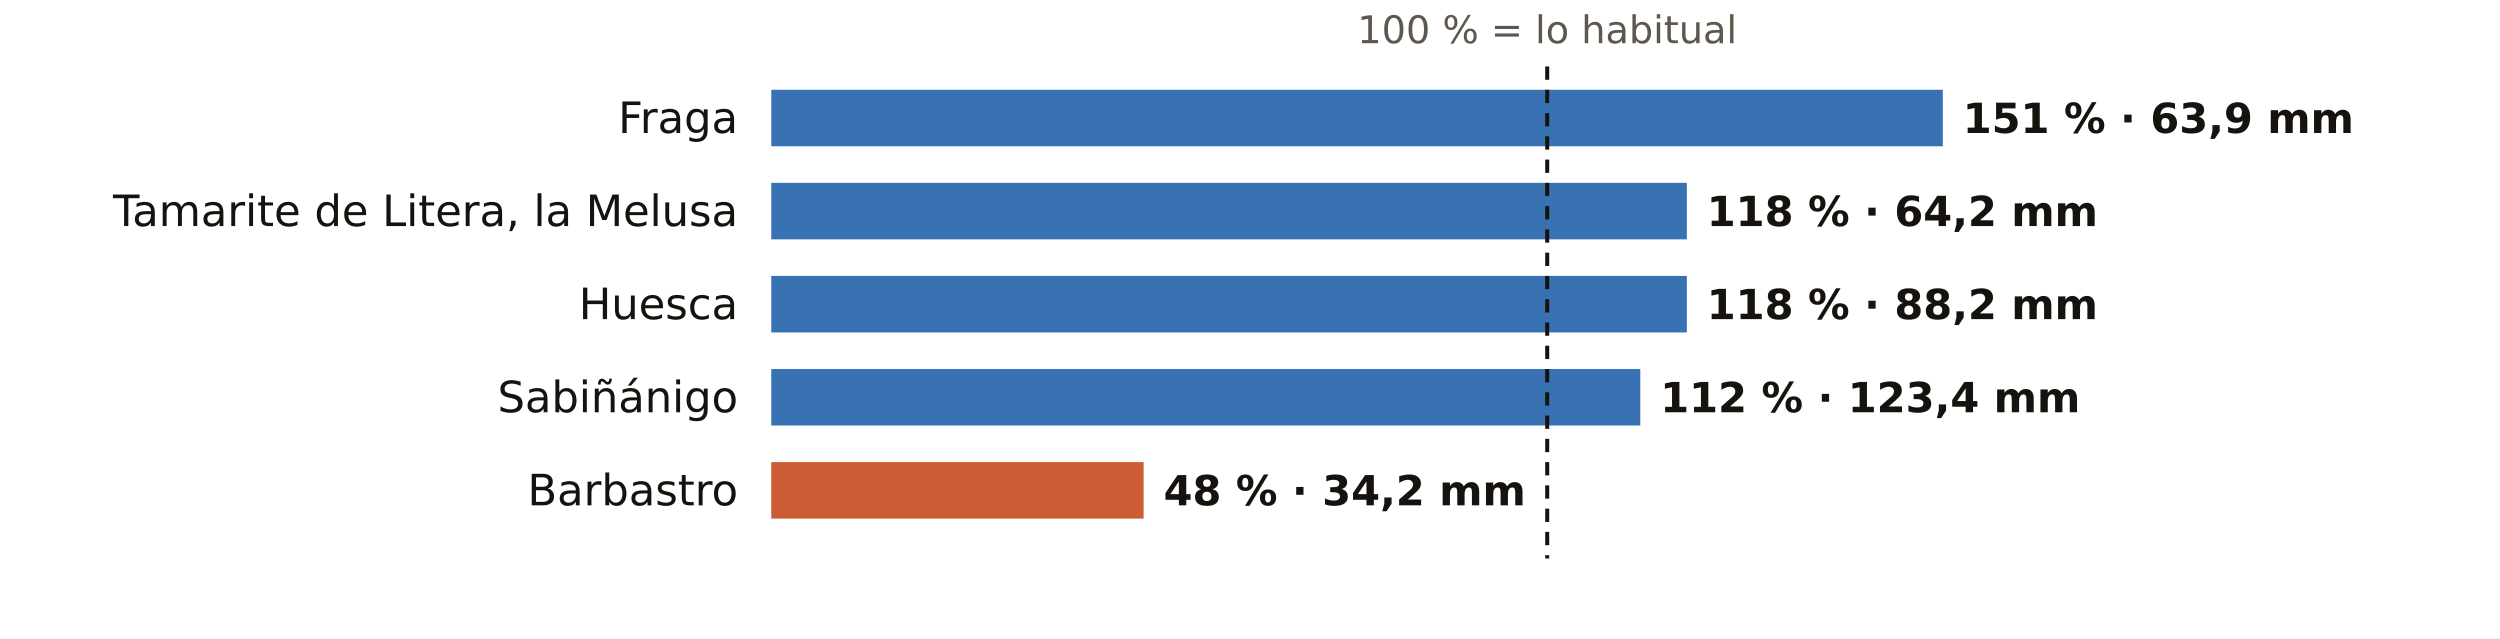
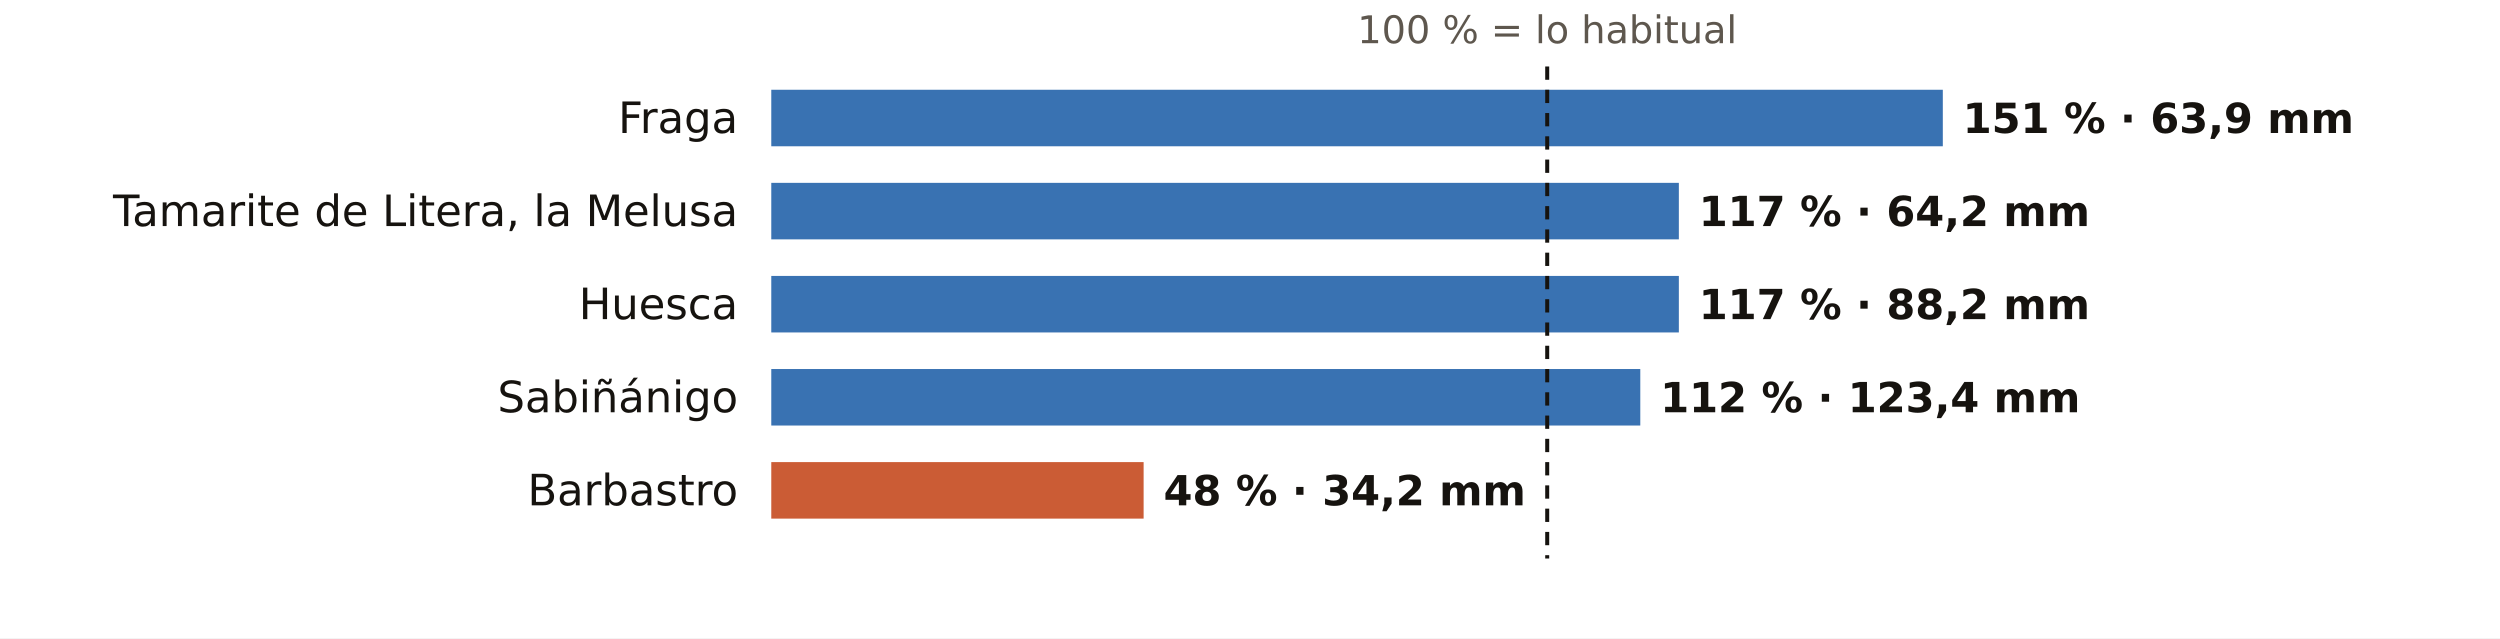
<svg xmlns="http://www.w3.org/2000/svg" viewBox="0 0 752 192" width="752" height="192" role="img" aria-label="El otoño en los pluviómetros de AEMET de Huesca: % de lo habitual">
  <rect width="752" height="192" fill="#FFFFFF" />
  <text x="465.4" y="13.0" font-size="11.5" fill="#5E574E" text-anchor="middle" font-weight="400" font-family="Public Sans, DejaVu Sans, Arial, sans-serif">100 % = lo habitual</text>
  <text x="222.0" y="40.0" font-size="13" fill="#16130F" text-anchor="end" font-weight="500" font-family="Public Sans, DejaVu Sans, Arial, sans-serif">Fraga</text>
  <rect x="232" y="27" width="352.4" height="17" fill="#1F5FA8" opacity="0.88" />
  <text x="590.4" y="40.0" font-size="12.5" fill="#16130F" text-anchor="start" font-weight="600" font-family="Public Sans, DejaVu Sans, Arial, sans-serif">151 % · 63,9 mm</text>
  <text x="222.0" y="68.0" font-size="13" fill="#16130F" text-anchor="end" font-weight="500" font-family="Public Sans, DejaVu Sans, Arial, sans-serif">Tamarite de Litera, la Melusa</text>
-   <rect x="232" y="55" width="275.4" height="17" fill="#1F5FA8" opacity="0.88" />
-   <text x="513.4" y="68.0" font-size="12.5" fill="#16130F" text-anchor="start" font-weight="600" font-family="Public Sans, DejaVu Sans, Arial, sans-serif">118 % · 64,2 mm</text>
+   <rect x="232" y="55" width="273.0" height="17" fill="#1F5FA8" opacity="0.88" />
+   <text x="511.0" y="68.0" font-size="12.5" fill="#16130F" text-anchor="start" font-weight="600" font-family="Public Sans, DejaVu Sans, Arial, sans-serif">117 % · 64,2 mm</text>
  <text x="222.0" y="96.0" font-size="13" fill="#16130F" text-anchor="end" font-weight="500" font-family="Public Sans, DejaVu Sans, Arial, sans-serif">Huesca</text>
-   <rect x="232" y="83" width="275.4" height="17" fill="#1F5FA8" opacity="0.88" />
-   <text x="513.4" y="96.0" font-size="12.5" fill="#16130F" text-anchor="start" font-weight="600" font-family="Public Sans, DejaVu Sans, Arial, sans-serif">118 % · 88,2 mm</text>
+   <rect x="232" y="83" width="273.0" height="17" fill="#1F5FA8" opacity="0.88" />
+   <text x="511.0" y="96.0" font-size="12.5" fill="#16130F" text-anchor="start" font-weight="600" font-family="Public Sans, DejaVu Sans, Arial, sans-serif">117 % · 88,2 mm</text>
  <text x="222.0" y="124.0" font-size="13" fill="#16130F" text-anchor="end" font-weight="500" font-family="Public Sans, DejaVu Sans, Arial, sans-serif">Sabiñánigo</text>
  <rect x="232" y="111" width="261.4" height="17" fill="#1F5FA8" opacity="0.88" />
  <text x="499.4" y="124.0" font-size="12.5" fill="#16130F" text-anchor="start" font-weight="600" font-family="Public Sans, DejaVu Sans, Arial, sans-serif">112 % · 123,4 mm</text>
  <text x="222.0" y="152.0" font-size="13" fill="#16130F" text-anchor="end" font-weight="500" font-family="Public Sans, DejaVu Sans, Arial, sans-serif">Barbastro</text>
  <rect x="232" y="139" width="112.0" height="17" fill="#C4461A" opacity="0.88" />
  <text x="350.0" y="152.0" font-size="12.5" fill="#16130F" text-anchor="start" font-weight="600" font-family="Public Sans, DejaVu Sans, Arial, sans-serif">48 % · 34,2 mm</text>
  <line x1="465.4" x2="465.4" y1="20" y2="168" stroke="#16130F" stroke-width="1.2" stroke-dasharray="4 3" />
</svg>
